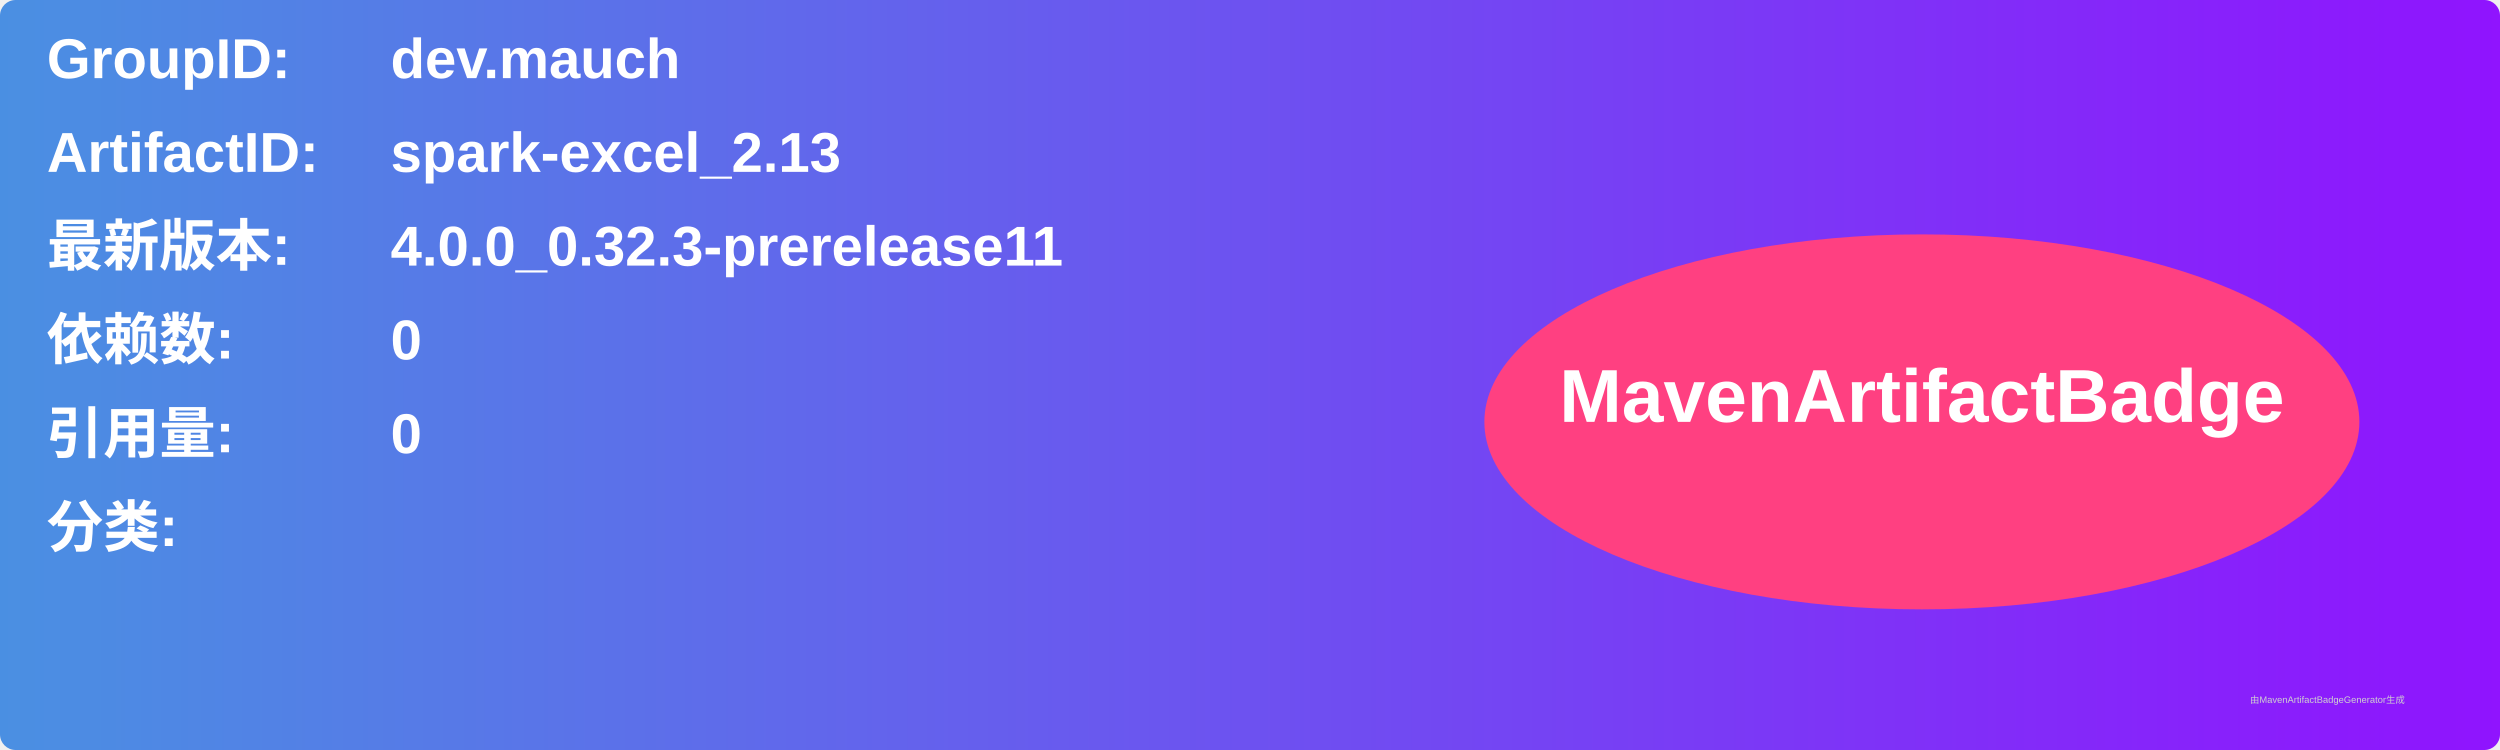
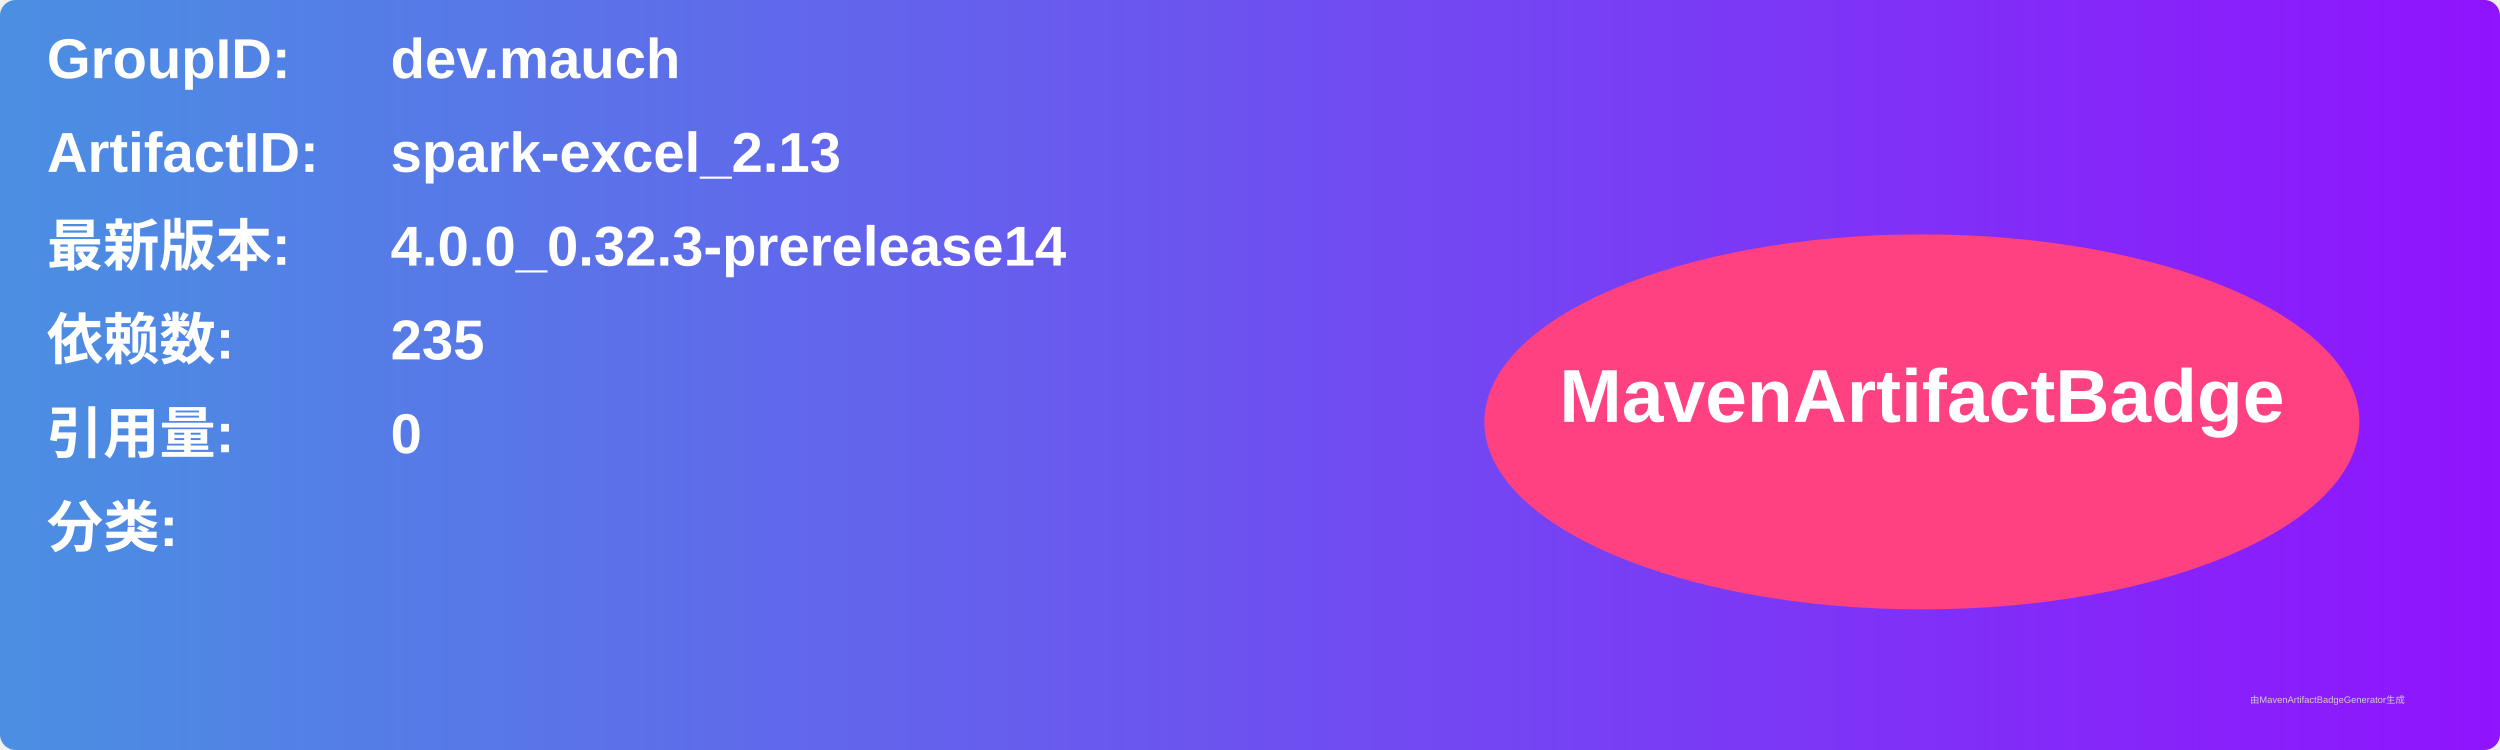
<svg xmlns="http://www.w3.org/2000/svg" width="800" height="240" viewBox="0 0 800 240">
  <linearGradient id="grad" x1="0%" y1="0%" x2="100%" y2="0%">
    <stop offset="0%" stop-color="#4a90e2" />
    <stop offset="100%" stop-color="#9013fe" />
  </linearGradient>
  <rect width="100%" height="100%" rx="5" ry="5" fill="url(#grad)" />
  <g transform="translate(15, 15)">
    <text x="0" y="10" font-family="Arial" font-size="18" fill="white" font-weight="bold" width="260">GroupID:</text>
    <text x="110" y="10" font-family="Arial" font-size="18" fill="white" font-weight="bold" width="460">dev.mauch</text>
    <text x="0" y="40" font-family="Arial" font-size="18" fill="white" font-weight="bold" width="260">ArtifactID:</text>
    <text x="110" y="40" font-family="Arial" font-size="18" fill="white" font-weight="bold" width="460">spark-excel_2.13</text>
    <text x="0" y="70" font-family="Arial" font-size="18" fill="white" font-weight="bold">最新版本:</text>
    <text x="110" y="70" font-family="Arial" font-size="18" fill="white" font-weight="bold">
-       <tspan font-weight="bold">4.0.0_0.32.3-prerelease11</tspan>
+       <tspan font-weight="bold">4.0.0_0.32.3-prerelease14</tspan>
    </text>
    <text x="0" y="100" font-family="Arial" font-size="18" fill="white" font-weight="bold">依赖数: </text>
    <text x="110" y="100" font-family="Arial" font-size="18" fill="white">
-       <tspan font-weight="bold">0</tspan>
+       <tspan font-weight="bold">235</tspan>
    </text>
    <text x="0" y="130" font-family="Arial" font-size="18" fill="white" font-weight="bold">引用量: </text>
    <text x="110" y="130" font-family="Arial" font-size="18" fill="white">
      <tspan font-weight="bold">0</tspan>
    </text>
    <text x="0" y="160" font-family="Arial" font-size="18" fill="white" font-weight="bold">分类:</text>
    <text x="10" y="190" font-family="Arial" font-size="10" fill="white">
      <tspan font-weight="bold" />
    </text>
    <ellipse cx="600" cy="120" rx="140" ry="60" fill="#ff4081" />
    <text x="600" y="120" text-anchor="middle" font-family="Arial" font-size="24" fill="white" font-weight="bold">MavenArtifactBadge</text>
  </g>
  <text x="720" y="225" font-family="Arial" font-size="3" fill="#d0d0d0">由MavenArtifactBadgeGenerator生成</text>
</svg>
